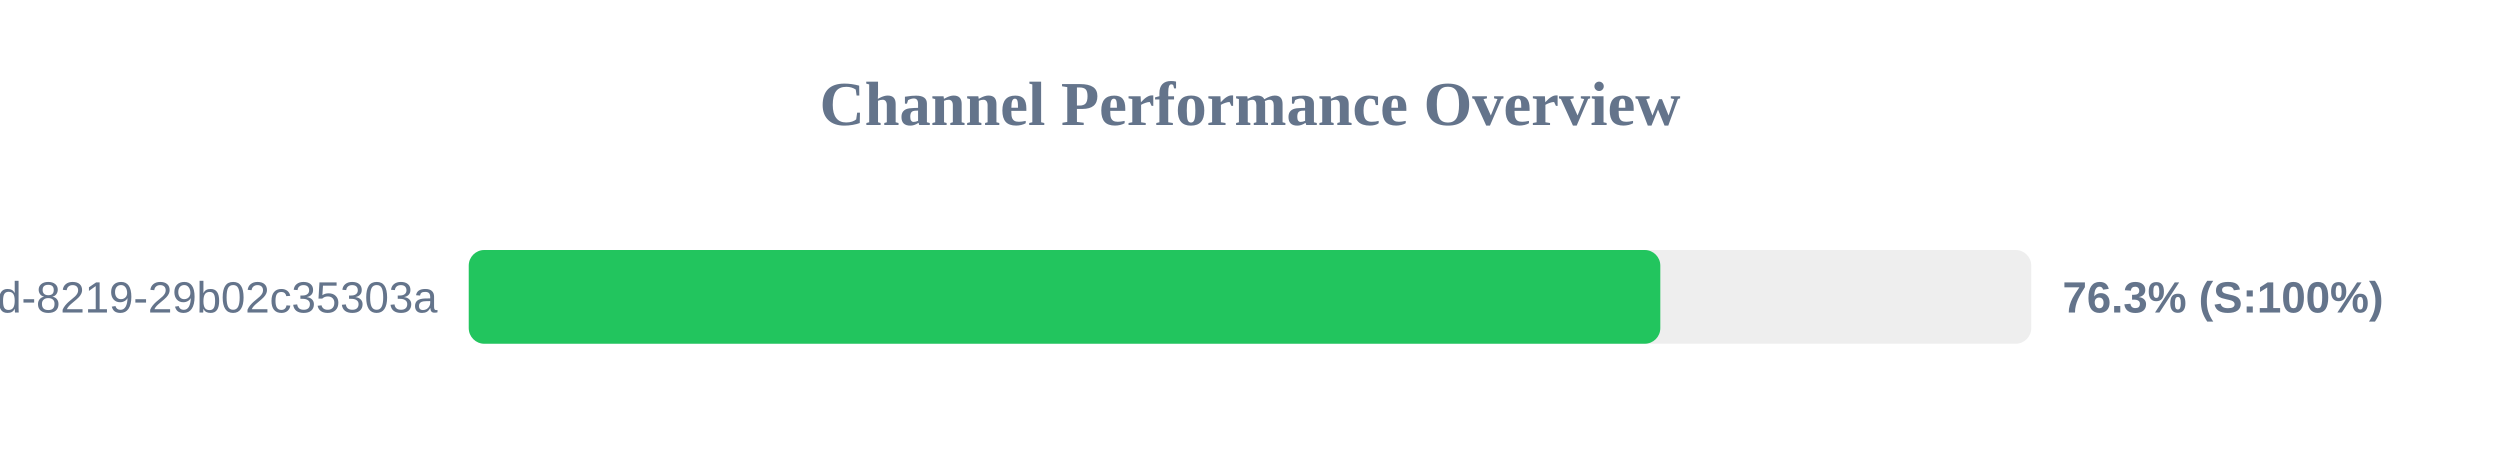
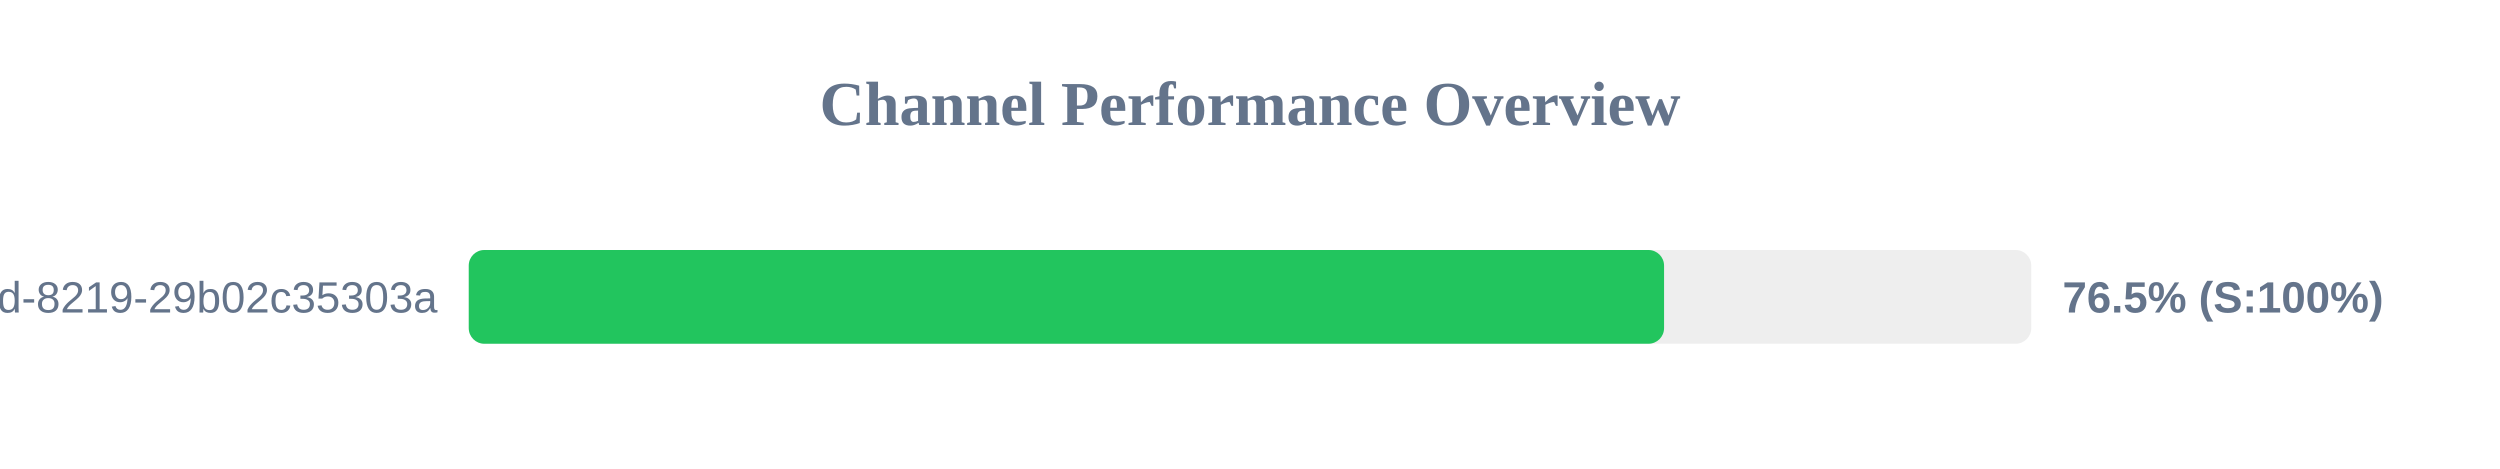
<svg xmlns="http://www.w3.org/2000/svg" width="800" height="150" version="1.1">
  <style>
        .row { font: 14px Arial; fill: #64748b; }
        .score { font: bold 14px Arial; fill: #64748b; }
    </style>
  <text x="400" y="40" text-anchor="middle" font-size="20px" font-weight="bold" fill="#64748b">Channel Performance Overview</text>
  <rect x="150" y="80" width="500" height="30" fill="#eee" rx="5" />
-   <rect x="150" y="80" width="381.3" height="30" fill="#22c55e" rx="5" />
+   <rect x="150" y="80" width="382.5" height="30" fill="#22c55e" rx="5" />
  <text x="140" y="100" text-anchor="end" class="row">?uuid=5eaa121d-4362-444d-8219-29b02c35303a</text>
-   <text x="660" y="100" text-anchor="start" class="score">76.3% (S:100%)</text>
+   <text x="660" y="100" text-anchor="start" class="score">76.5% (S:100%)</text>
</svg>
